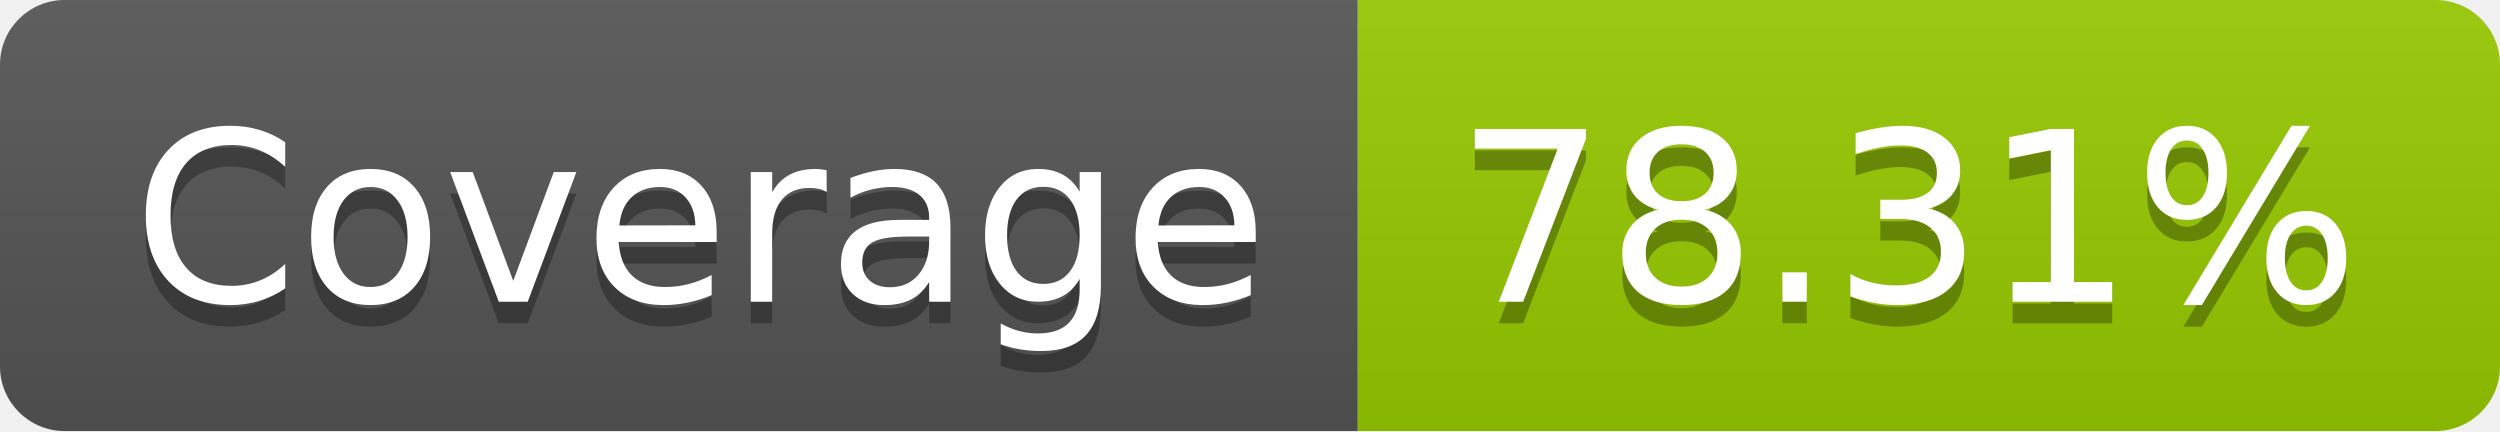
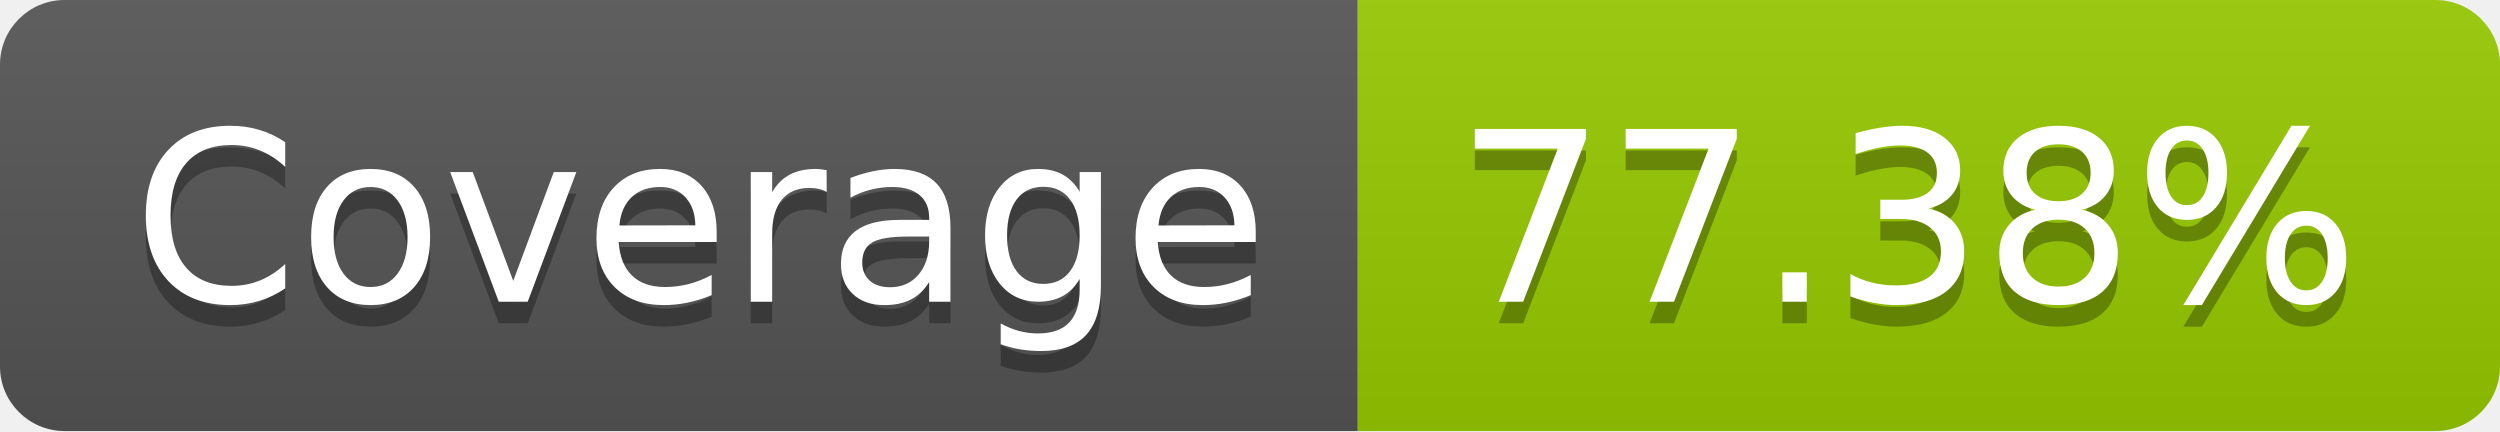
- <svg xmlns="http://www.w3.org/2000/svg" width="116" height="20" role="img" aria-label="Coverage: 78.31%">
+ <svg xmlns="http://www.w3.org/2000/svg" width="116" height="20" role="img" aria-label="Coverage: 77.38%">
  <linearGradient id="s" x2="0" y2="100%">
    <stop offset="0" stop-color="#bbb" stop-opacity=".1" />
    <stop offset="1" stop-opacity=".1" />
  </linearGradient>
  <clipPath id="r">
    <rect width="116" height="20" rx="3" fill="#fff" />
  </clipPath>
  <g clip-path="url(#r)">
    <rect width="63" height="20" fill="#555" />
    <rect x="63" width="53" height="20" fill="#97ca00" />
    <rect width="116" height="20" fill="url(#s)" />
  </g>
  <g fill="#fff" text-anchor="middle" font-family="Verdana,Geneva,DejaVu Sans,sans-serif" text-rendering="geometricPrecision" font-size="110">
    <text aria-hidden="true" x="325" y="150" fill="#010101" fill-opacity=".3" transform="scale(.1)" textLength="530">Coverage</text>
    <text x="325" y="140" transform="scale(.1)" fill="#fff" textLength="530">Coverage</text>
-     <text aria-hidden="true" x="885" y="150" fill="#010101" fill-opacity=".3" transform="scale(.1)" textLength="430">78.31%</text>
-     <text x="885" y="140" transform="scale(.1)" fill="#fff" textLength="430">78.31%</text>
+     <text aria-hidden="true" x="885" y="150" fill="#010101" fill-opacity=".3" transform="scale(.1)" textLength="430">77.38%</text>
+     <text x="885" y="140" transform="scale(.1)" fill="#fff" textLength="430">77.38%</text>
  </g>
</svg>
